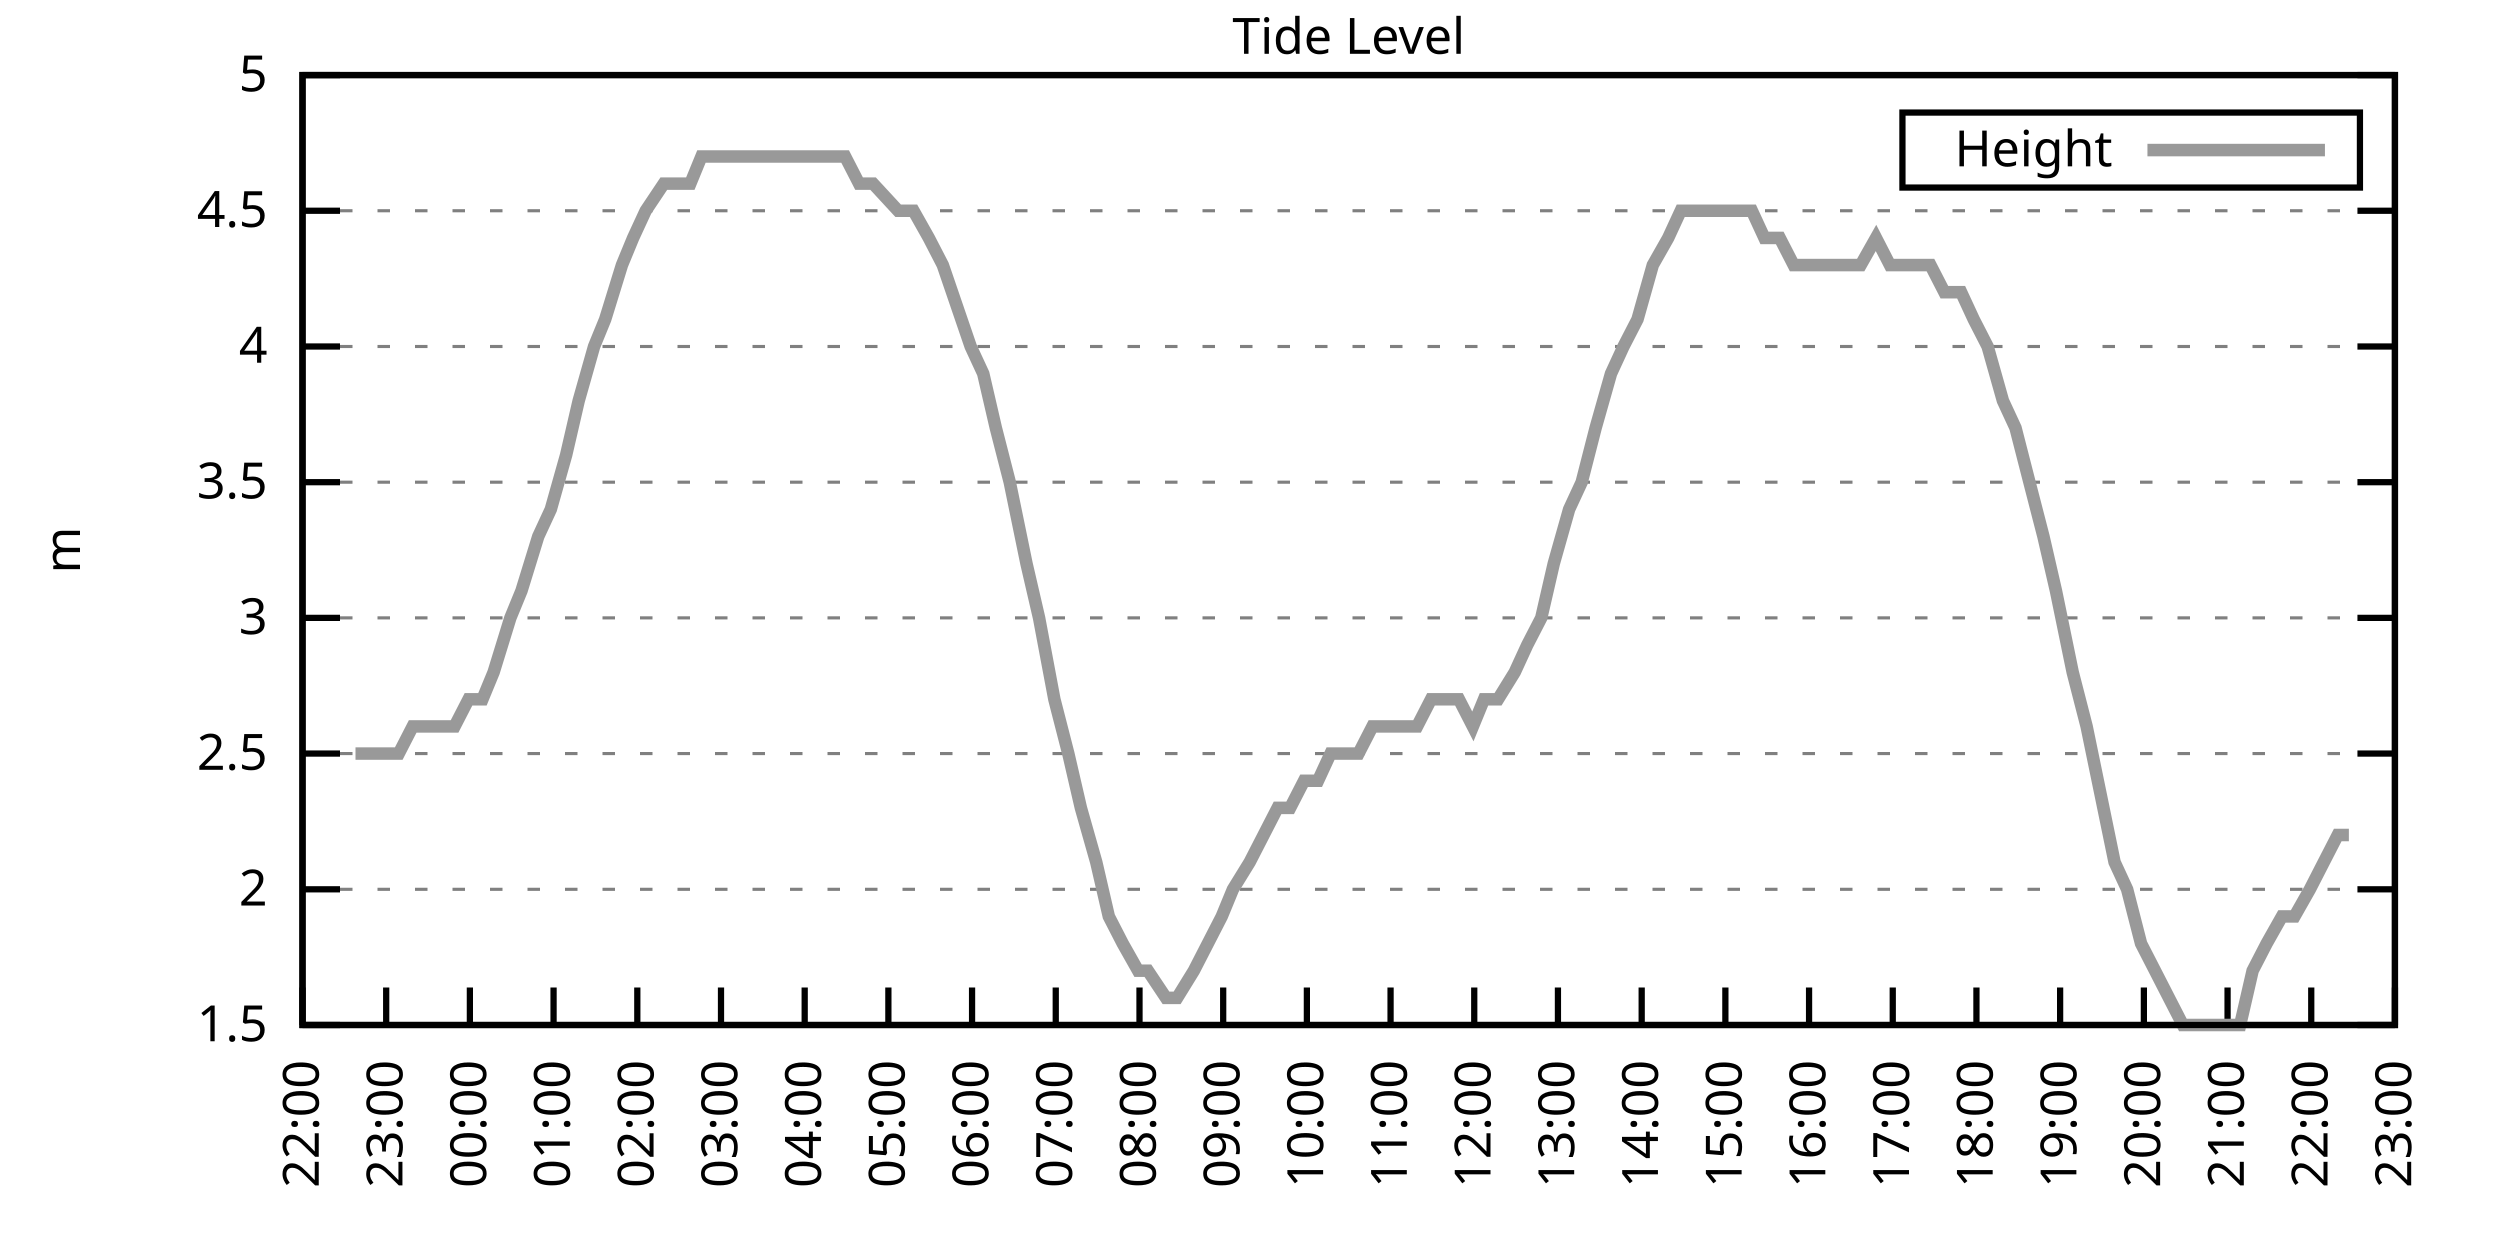
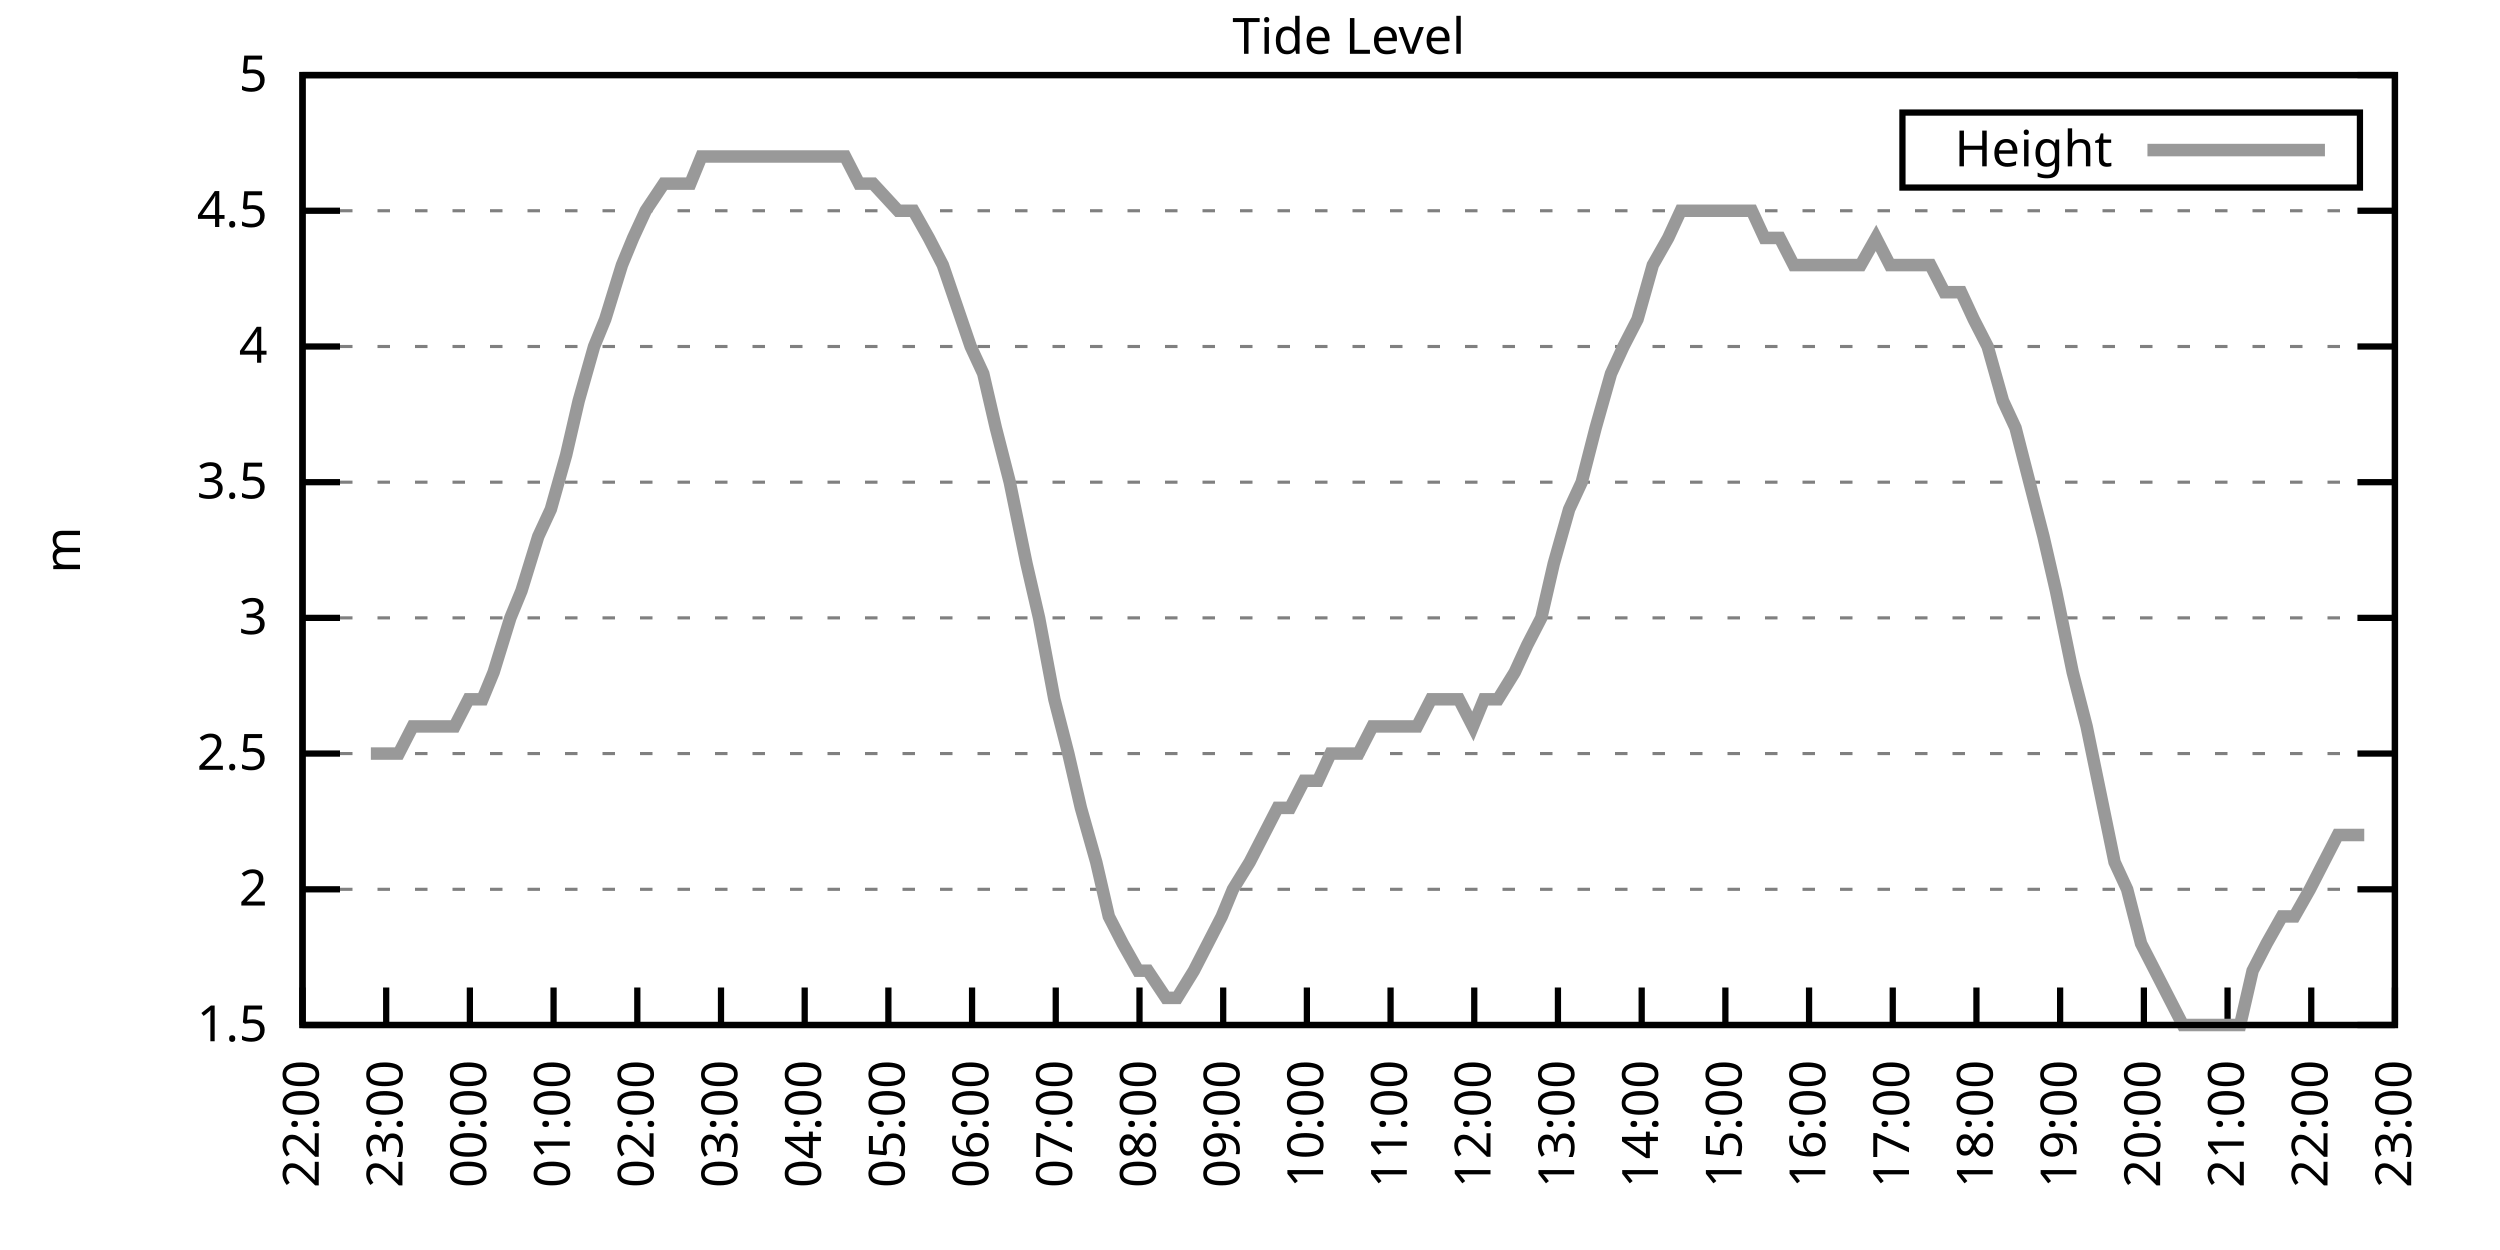
<svg xmlns="http://www.w3.org/2000/svg" xmlns:xlink="http://www.w3.org/1999/xlink" width="400" height="200" viewBox="0 0 400 200">
  <g id="gnuplot_canvas">
    <rect x="0" y="0" width="400" height="200" fill="none" />
    <defs>
      <circle id="gpDot" r="0.5" stroke-width="0.5" stroke="currentColor" />
      <path id="gpPt0" stroke-width="0.333" stroke="currentColor" d="M-1,0 h2 M0,-1 v2" />
      <path id="gpPt1" stroke-width="0.333" stroke="currentColor" d="M-1,-1 L1,1 M1,-1 L-1,1" />
      <path id="gpPt2" stroke-width="0.333" stroke="currentColor" d="M-1,0 L1,0 M0,-1 L0,1 M-1,-1 L1,1 M-1,1 L1,-1" />
      <rect id="gpPt3" stroke-width="0.333" stroke="currentColor" x="-1" y="-1" width="2" height="2" />
      <rect id="gpPt4" stroke-width="0.333" stroke="currentColor" fill="currentColor" x="-1" y="-1" width="2" height="2" />
      <circle id="gpPt5" stroke-width="0.333" stroke="currentColor" cx="0" cy="0" r="1" />
      <use xlink:href="#gpPt5" id="gpPt6" fill="currentColor" stroke="none" />
      <path id="gpPt7" stroke-width="0.333" stroke="currentColor" d="M0,-1.33 L-1.33,0.67 L1.33,0.67 z" />
      <use xlink:href="#gpPt7" id="gpPt8" fill="currentColor" stroke="none" />
      <use xlink:href="#gpPt7" id="gpPt9" stroke="currentColor" transform="rotate(180)" />
      <use xlink:href="#gpPt9" id="gpPt10" fill="currentColor" stroke="none" />
      <use xlink:href="#gpPt3" id="gpPt11" stroke="currentColor" transform="rotate(45)" />
      <use xlink:href="#gpPt11" id="gpPt12" fill="currentColor" stroke="none" />
      <path id="gpPt13" stroke-width="0.333" stroke="currentColor" d="M0,1.330 L1.265,0.411 L0.782,-1.067 L-0.782,-1.076 L-1.265,0.411 z" />
      <use xlink:href="#gpPt13" id="gpPt14" fill="currentColor" stroke="none" />
      <filter id="textbox" filterUnits="objectBoundingBox" x="0" y="0" height="1" width="1">
        <feFlood flood-color="white" flood-opacity="1" result="bgnd" />
        <feComposite in="SourceGraphic" in2="bgnd" operator="atop" />
      </filter>
      <filter id="greybox" filterUnits="objectBoundingBox" x="0" y="0" height="1" width="1">
        <feFlood flood-color="lightgrey" flood-opacity="1" result="grey" />
        <feComposite in="SourceGraphic" in2="grey" operator="atop" />
      </filter>
    </defs>
    <g fill="none" color="white" stroke="currentColor" stroke-width="1.00" stroke-linecap="butt" stroke-linejoin="miter">
</g>
    <g fill="none" color="black" stroke="currentColor" stroke-width="1.00" stroke-linecap="butt" stroke-linejoin="miter">
      <g stroke="none" shape-rendering="crispEdges">
        <polygon fill="rgb(255, 255, 255)" points="48.40,164.00 383.18,164.00 383.18,12.02 48.40,12.02 " />
      </g>
    </g>
    <g fill="none" color="black" stroke="currentColor" stroke-width="1.00" stroke-linecap="butt" stroke-linejoin="miter">
</g>
    <g fill="none" color="black" stroke="black" stroke-width="0.50" stroke-linecap="butt" stroke-linejoin="miter">
</g>
    <g fill="none" color="gray" stroke="currentColor" stroke-width="0.50" stroke-linecap="butt" stroke-linejoin="miter">
      <path stroke="gray" stroke-dasharray="2,4" class="gridline" d="M48.40,164.00 L383.19,164.00  " />
    </g>
    <g fill="none" color="gray" stroke="gray" stroke-width="1.00" stroke-linecap="butt" stroke-linejoin="miter">
</g>
    <g fill="none" color="black" stroke="currentColor" stroke-width="1.00" stroke-linecap="butt" stroke-linejoin="miter">
      <path stroke="black" d="M48.40,164.00 L54.40,164.00 M383.19,164.00 L377.19,164.00  " />
      <g transform="translate(42.80,166.60)" stroke="none" fill="black" font-family="Sans" font-size="8.00" text-anchor="end">
        <text>
          <tspan font-family="Sans"> 1.5</tspan>
        </text>
      </g>
    </g>
    <g fill="none" color="black" stroke="currentColor" stroke-width="1.00" stroke-linecap="butt" stroke-linejoin="miter">
</g>
    <g fill="none" color="black" stroke="black" stroke-width="0.50" stroke-linecap="butt" stroke-linejoin="miter">
</g>
    <g fill="none" color="gray" stroke="currentColor" stroke-width="0.50" stroke-linecap="butt" stroke-linejoin="miter">
      <path stroke="gray" stroke-dasharray="2,4" class="gridline" d="M48.40,142.29 L383.19,142.29  " />
    </g>
    <g fill="none" color="gray" stroke="gray" stroke-width="1.00" stroke-linecap="butt" stroke-linejoin="miter">
</g>
    <g fill="none" color="black" stroke="currentColor" stroke-width="1.00" stroke-linecap="butt" stroke-linejoin="miter">
      <path stroke="black" d="M48.40,142.29 L54.40,142.29 M383.19,142.29 L377.19,142.29  " />
      <g transform="translate(42.80,144.89)" stroke="none" fill="black" font-family="Sans" font-size="8.00" text-anchor="end">
        <text>
          <tspan font-family="Sans"> 2</tspan>
        </text>
      </g>
    </g>
    <g fill="none" color="black" stroke="currentColor" stroke-width="1.00" stroke-linecap="butt" stroke-linejoin="miter">
</g>
    <g fill="none" color="black" stroke="black" stroke-width="0.50" stroke-linecap="butt" stroke-linejoin="miter">
</g>
    <g fill="none" color="gray" stroke="currentColor" stroke-width="0.50" stroke-linecap="butt" stroke-linejoin="miter">
      <path stroke="gray" stroke-dasharray="2,4" class="gridline" d="M48.40,120.57 L383.19,120.57  " />
    </g>
    <g fill="none" color="gray" stroke="gray" stroke-width="1.00" stroke-linecap="butt" stroke-linejoin="miter">
</g>
    <g fill="none" color="black" stroke="currentColor" stroke-width="1.00" stroke-linecap="butt" stroke-linejoin="miter">
      <path stroke="black" d="M48.40,120.57 L54.40,120.57 M383.19,120.57 L377.19,120.57  " />
      <g transform="translate(42.80,123.17)" stroke="none" fill="black" font-family="Sans" font-size="8.00" text-anchor="end">
        <text>
          <tspan font-family="Sans"> 2.5</tspan>
        </text>
      </g>
    </g>
    <g fill="none" color="black" stroke="currentColor" stroke-width="1.00" stroke-linecap="butt" stroke-linejoin="miter">
</g>
    <g fill="none" color="black" stroke="black" stroke-width="0.50" stroke-linecap="butt" stroke-linejoin="miter">
</g>
    <g fill="none" color="gray" stroke="currentColor" stroke-width="0.50" stroke-linecap="butt" stroke-linejoin="miter">
      <path stroke="gray" stroke-dasharray="2,4" class="gridline" d="M48.40,98.86 L383.19,98.86  " />
    </g>
    <g fill="none" color="gray" stroke="gray" stroke-width="1.00" stroke-linecap="butt" stroke-linejoin="miter">
</g>
    <g fill="none" color="black" stroke="currentColor" stroke-width="1.00" stroke-linecap="butt" stroke-linejoin="miter">
      <path stroke="black" d="M48.40,98.86 L54.40,98.86 M383.19,98.86 L377.19,98.86  " />
      <g transform="translate(42.80,101.46)" stroke="none" fill="black" font-family="Sans" font-size="8.00" text-anchor="end">
        <text>
          <tspan font-family="Sans"> 3</tspan>
        </text>
      </g>
    </g>
    <g fill="none" color="black" stroke="currentColor" stroke-width="1.00" stroke-linecap="butt" stroke-linejoin="miter">
</g>
    <g fill="none" color="black" stroke="black" stroke-width="0.50" stroke-linecap="butt" stroke-linejoin="miter">
</g>
    <g fill="none" color="gray" stroke="currentColor" stroke-width="0.50" stroke-linecap="butt" stroke-linejoin="miter">
      <path stroke="gray" stroke-dasharray="2,4" class="gridline" d="M48.40,77.15 L383.19,77.15  " />
    </g>
    <g fill="none" color="gray" stroke="gray" stroke-width="1.00" stroke-linecap="butt" stroke-linejoin="miter">
</g>
    <g fill="none" color="black" stroke="currentColor" stroke-width="1.00" stroke-linecap="butt" stroke-linejoin="miter">
      <path stroke="black" d="M48.40,77.15 L54.40,77.15 M383.19,77.15 L377.19,77.15  " />
      <g transform="translate(42.80,79.75)" stroke="none" fill="black" font-family="Sans" font-size="8.00" text-anchor="end">
        <text>
          <tspan font-family="Sans"> 3.5</tspan>
        </text>
      </g>
    </g>
    <g fill="none" color="black" stroke="currentColor" stroke-width="1.00" stroke-linecap="butt" stroke-linejoin="miter">
</g>
    <g fill="none" color="black" stroke="black" stroke-width="0.50" stroke-linecap="butt" stroke-linejoin="miter">
</g>
    <g fill="none" color="gray" stroke="currentColor" stroke-width="0.50" stroke-linecap="butt" stroke-linejoin="miter">
      <path stroke="gray" stroke-dasharray="2,4" class="gridline" d="M48.40,55.44 L383.19,55.44  " />
    </g>
    <g fill="none" color="gray" stroke="gray" stroke-width="1.00" stroke-linecap="butt" stroke-linejoin="miter">
</g>
    <g fill="none" color="black" stroke="currentColor" stroke-width="1.00" stroke-linecap="butt" stroke-linejoin="miter">
      <path stroke="black" d="M48.40,55.44 L54.40,55.44 M383.19,55.44 L377.19,55.44  " />
      <g transform="translate(42.80,58.04)" stroke="none" fill="black" font-family="Sans" font-size="8.00" text-anchor="end">
        <text>
          <tspan font-family="Sans"> 4</tspan>
        </text>
      </g>
    </g>
    <g fill="none" color="black" stroke="currentColor" stroke-width="1.00" stroke-linecap="butt" stroke-linejoin="miter">
</g>
    <g fill="none" color="black" stroke="black" stroke-width="0.50" stroke-linecap="butt" stroke-linejoin="miter">
</g>
    <g fill="none" color="gray" stroke="currentColor" stroke-width="0.50" stroke-linecap="butt" stroke-linejoin="miter">
      <path stroke="gray" stroke-dasharray="2,4" class="gridline" d="M48.40,33.72 L383.19,33.72  " />
    </g>
    <g fill="none" color="gray" stroke="gray" stroke-width="1.00" stroke-linecap="butt" stroke-linejoin="miter">
</g>
    <g fill="none" color="black" stroke="currentColor" stroke-width="1.00" stroke-linecap="butt" stroke-linejoin="miter">
      <path stroke="black" d="M48.40,33.72 L54.40,33.72 M383.19,33.72 L377.19,33.72  " />
      <g transform="translate(42.80,36.32)" stroke="none" fill="black" font-family="Sans" font-size="8.00" text-anchor="end">
        <text>
          <tspan font-family="Sans"> 4.5</tspan>
        </text>
      </g>
    </g>
    <g fill="none" color="black" stroke="currentColor" stroke-width="1.00" stroke-linecap="butt" stroke-linejoin="miter">
</g>
    <g fill="none" color="black" stroke="black" stroke-width="0.50" stroke-linecap="butt" stroke-linejoin="miter">
</g>
    <g fill="none" color="gray" stroke="currentColor" stroke-width="0.50" stroke-linecap="butt" stroke-linejoin="miter">
      <path stroke="gray" stroke-dasharray="2,4" class="gridline" d="M48.40,12.01 L383.19,12.01  " />
    </g>
    <g fill="none" color="gray" stroke="gray" stroke-width="1.00" stroke-linecap="butt" stroke-linejoin="miter">
</g>
    <g fill="none" color="black" stroke="currentColor" stroke-width="1.00" stroke-linecap="butt" stroke-linejoin="miter">
      <path stroke="black" d="M48.40,12.01 L54.40,12.01 M383.19,12.01 L377.19,12.01  " />
      <g transform="translate(42.80,14.61)" stroke="none" fill="black" font-family="Sans" font-size="8.00" text-anchor="end">
        <text>
          <tspan font-family="Sans"> 5</tspan>
        </text>
      </g>
    </g>
    <g fill="none" color="black" stroke="currentColor" stroke-width="1.00" stroke-linecap="butt" stroke-linejoin="miter">
      <path stroke="black" d="M48.40,164.00 L48.40,158.00  " />
      <g transform="translate(51.00,169.60) rotate(270.00)" stroke="none" fill="black" font-family="Sans" font-size="8.00" text-anchor="end">
        <text>
          <tspan font-family="Sans">22:00</tspan>
        </text>
      </g>
    </g>
    <g fill="none" color="black" stroke="currentColor" stroke-width="1.00" stroke-linecap="butt" stroke-linejoin="miter">
      <path stroke="black" d="M61.79,164.00 L61.79,158.00  " />
      <g transform="translate(64.39,169.60) rotate(270.00)" stroke="none" fill="black" font-family="Sans" font-size="8.00" text-anchor="end">
        <text>
          <tspan font-family="Sans">23:00</tspan>
        </text>
      </g>
    </g>
    <g fill="none" color="black" stroke="currentColor" stroke-width="1.00" stroke-linecap="butt" stroke-linejoin="miter">
      <path stroke="black" d="M75.18,164.00 L75.18,158.00  " />
      <g transform="translate(77.78,169.60) rotate(270.00)" stroke="none" fill="black" font-family="Sans" font-size="8.00" text-anchor="end">
        <text>
          <tspan font-family="Sans">00:00</tspan>
        </text>
      </g>
    </g>
    <g fill="none" color="black" stroke="currentColor" stroke-width="1.00" stroke-linecap="butt" stroke-linejoin="miter">
      <path stroke="black" d="M88.57,164.00 L88.57,158.00  " />
      <g transform="translate(91.17,169.60) rotate(270.00)" stroke="none" fill="black" font-family="Sans" font-size="8.00" text-anchor="end">
        <text>
          <tspan font-family="Sans">01:00</tspan>
        </text>
      </g>
    </g>
    <g fill="none" color="black" stroke="currentColor" stroke-width="1.00" stroke-linecap="butt" stroke-linejoin="miter">
      <path stroke="black" d="M101.97,164.00 L101.97,158.00  " />
      <g transform="translate(104.57,169.60) rotate(270.00)" stroke="none" fill="black" font-family="Sans" font-size="8.00" text-anchor="end">
        <text>
          <tspan font-family="Sans">02:00</tspan>
        </text>
      </g>
    </g>
    <g fill="none" color="black" stroke="currentColor" stroke-width="1.00" stroke-linecap="butt" stroke-linejoin="miter">
      <path stroke="black" d="M115.36,164.00 L115.36,158.00  " />
      <g transform="translate(117.96,169.60) rotate(270.00)" stroke="none" fill="black" font-family="Sans" font-size="8.00" text-anchor="end">
        <text>
          <tspan font-family="Sans">03:00</tspan>
        </text>
      </g>
    </g>
    <g fill="none" color="black" stroke="currentColor" stroke-width="1.00" stroke-linecap="butt" stroke-linejoin="miter">
      <path stroke="black" d="M128.75,164.00 L128.75,158.00  " />
      <g transform="translate(131.35,169.60) rotate(270.00)" stroke="none" fill="black" font-family="Sans" font-size="8.00" text-anchor="end">
        <text>
          <tspan font-family="Sans">04:00</tspan>
        </text>
      </g>
    </g>
    <g fill="none" color="black" stroke="currentColor" stroke-width="1.00" stroke-linecap="butt" stroke-linejoin="miter">
      <path stroke="black" d="M142.14,164.00 L142.14,158.00  " />
      <g transform="translate(144.74,169.60) rotate(270.00)" stroke="none" fill="black" font-family="Sans" font-size="8.00" text-anchor="end">
        <text>
          <tspan font-family="Sans">05:00</tspan>
        </text>
      </g>
    </g>
    <g fill="none" color="black" stroke="currentColor" stroke-width="1.00" stroke-linecap="butt" stroke-linejoin="miter">
      <path stroke="black" d="M155.53,164.00 L155.53,158.00  " />
      <g transform="translate(158.13,169.60) rotate(270.00)" stroke="none" fill="black" font-family="Sans" font-size="8.00" text-anchor="end">
        <text>
          <tspan font-family="Sans">06:00</tspan>
        </text>
      </g>
    </g>
    <g fill="none" color="black" stroke="currentColor" stroke-width="1.00" stroke-linecap="butt" stroke-linejoin="miter">
      <path stroke="black" d="M168.92,164.00 L168.92,158.00  " />
      <g transform="translate(171.52,169.60) rotate(270.00)" stroke="none" fill="black" font-family="Sans" font-size="8.00" text-anchor="end">
        <text>
          <tspan font-family="Sans">07:00</tspan>
        </text>
      </g>
    </g>
    <g fill="none" color="black" stroke="currentColor" stroke-width="1.00" stroke-linecap="butt" stroke-linejoin="miter">
      <path stroke="black" d="M182.32,164.00 L182.32,158.00  " />
      <g transform="translate(184.92,169.60) rotate(270.00)" stroke="none" fill="black" font-family="Sans" font-size="8.00" text-anchor="end">
        <text>
          <tspan font-family="Sans">08:00</tspan>
        </text>
      </g>
    </g>
    <g fill="none" color="black" stroke="currentColor" stroke-width="1.00" stroke-linecap="butt" stroke-linejoin="miter">
      <path stroke="black" d="M195.71,164.00 L195.71,158.00  " />
      <g transform="translate(198.31,169.60) rotate(270.00)" stroke="none" fill="black" font-family="Sans" font-size="8.00" text-anchor="end">
        <text>
          <tspan font-family="Sans">09:00</tspan>
        </text>
      </g>
    </g>
    <g fill="none" color="black" stroke="currentColor" stroke-width="1.00" stroke-linecap="butt" stroke-linejoin="miter">
      <path stroke="black" d="M209.10,164.00 L209.10,158.00  " />
      <g transform="translate(211.70,169.60) rotate(270.00)" stroke="none" fill="black" font-family="Sans" font-size="8.00" text-anchor="end">
        <text>
          <tspan font-family="Sans">10:00</tspan>
        </text>
      </g>
    </g>
    <g fill="none" color="black" stroke="currentColor" stroke-width="1.00" stroke-linecap="butt" stroke-linejoin="miter">
      <path stroke="black" d="M222.49,164.00 L222.49,158.00  " />
      <g transform="translate(225.09,169.60) rotate(270.00)" stroke="none" fill="black" font-family="Sans" font-size="8.00" text-anchor="end">
        <text>
          <tspan font-family="Sans">11:00</tspan>
        </text>
      </g>
    </g>
    <g fill="none" color="black" stroke="currentColor" stroke-width="1.00" stroke-linecap="butt" stroke-linejoin="miter">
      <path stroke="black" d="M235.88,164.00 L235.88,158.00  " />
      <g transform="translate(238.48,169.60) rotate(270.00)" stroke="none" fill="black" font-family="Sans" font-size="8.00" text-anchor="end">
        <text>
          <tspan font-family="Sans">12:00</tspan>
        </text>
      </g>
    </g>
    <g fill="none" color="black" stroke="currentColor" stroke-width="1.00" stroke-linecap="butt" stroke-linejoin="miter">
      <path stroke="black" d="M249.27,164.00 L249.27,158.00  " />
      <g transform="translate(251.87,169.60) rotate(270.00)" stroke="none" fill="black" font-family="Sans" font-size="8.00" text-anchor="end">
        <text>
          <tspan font-family="Sans">13:00</tspan>
        </text>
      </g>
    </g>
    <g fill="none" color="black" stroke="currentColor" stroke-width="1.00" stroke-linecap="butt" stroke-linejoin="miter">
      <path stroke="black" d="M262.67,164.00 L262.67,158.00  " />
      <g transform="translate(265.27,169.60) rotate(270.00)" stroke="none" fill="black" font-family="Sans" font-size="8.00" text-anchor="end">
        <text>
          <tspan font-family="Sans">14:00</tspan>
        </text>
      </g>
    </g>
    <g fill="none" color="black" stroke="currentColor" stroke-width="1.00" stroke-linecap="butt" stroke-linejoin="miter">
      <path stroke="black" d="M276.06,164.00 L276.06,158.00  " />
      <g transform="translate(278.66,169.60) rotate(270.00)" stroke="none" fill="black" font-family="Sans" font-size="8.00" text-anchor="end">
        <text>
          <tspan font-family="Sans">15:00</tspan>
        </text>
      </g>
    </g>
    <g fill="none" color="black" stroke="currentColor" stroke-width="1.00" stroke-linecap="butt" stroke-linejoin="miter">
      <path stroke="black" d="M289.45,164.00 L289.45,158.00  " />
      <g transform="translate(292.05,169.60) rotate(270.00)" stroke="none" fill="black" font-family="Sans" font-size="8.00" text-anchor="end">
        <text>
          <tspan font-family="Sans">16:00</tspan>
        </text>
      </g>
    </g>
    <g fill="none" color="black" stroke="currentColor" stroke-width="1.00" stroke-linecap="butt" stroke-linejoin="miter">
      <path stroke="black" d="M302.84,164.00 L302.84,158.00  " />
      <g transform="translate(305.44,169.60) rotate(270.00)" stroke="none" fill="black" font-family="Sans" font-size="8.00" text-anchor="end">
        <text>
          <tspan font-family="Sans">17:00</tspan>
        </text>
      </g>
    </g>
    <g fill="none" color="black" stroke="currentColor" stroke-width="1.00" stroke-linecap="butt" stroke-linejoin="miter">
      <path stroke="black" d="M316.23,164.00 L316.23,158.00  " />
      <g transform="translate(318.83,169.60) rotate(270.00)" stroke="none" fill="black" font-family="Sans" font-size="8.00" text-anchor="end">
        <text>
          <tspan font-family="Sans">18:00</tspan>
        </text>
      </g>
    </g>
    <g fill="none" color="black" stroke="currentColor" stroke-width="1.00" stroke-linecap="butt" stroke-linejoin="miter">
      <path stroke="black" d="M329.62,164.00 L329.62,158.00  " />
      <g transform="translate(332.22,169.60) rotate(270.00)" stroke="none" fill="black" font-family="Sans" font-size="8.00" text-anchor="end">
        <text>
          <tspan font-family="Sans">19:00</tspan>
        </text>
      </g>
    </g>
    <g fill="none" color="black" stroke="currentColor" stroke-width="1.00" stroke-linecap="butt" stroke-linejoin="miter">
      <path stroke="black" d="M343.02,164.00 L343.02,158.00  " />
      <g transform="translate(345.62,169.60) rotate(270.00)" stroke="none" fill="black" font-family="Sans" font-size="8.00" text-anchor="end">
        <text>
          <tspan font-family="Sans">20:00</tspan>
        </text>
      </g>
    </g>
    <g fill="none" color="black" stroke="currentColor" stroke-width="1.00" stroke-linecap="butt" stroke-linejoin="miter">
      <path stroke="black" d="M356.41,164.00 L356.41,158.00  " />
      <g transform="translate(359.01,169.60) rotate(270.00)" stroke="none" fill="black" font-family="Sans" font-size="8.00" text-anchor="end">
        <text>
          <tspan font-family="Sans">21:00</tspan>
        </text>
      </g>
    </g>
    <g fill="none" color="black" stroke="currentColor" stroke-width="1.00" stroke-linecap="butt" stroke-linejoin="miter">
      <path stroke="black" d="M369.80,164.00 L369.80,158.00  " />
      <g transform="translate(372.40,169.60) rotate(270.00)" stroke="none" fill="black" font-family="Sans" font-size="8.00" text-anchor="end">
        <text>
          <tspan font-family="Sans">22:00</tspan>
        </text>
      </g>
    </g>
    <g fill="none" color="black" stroke="currentColor" stroke-width="1.00" stroke-linecap="butt" stroke-linejoin="miter">
      <path stroke="black" d="M383.19,164.00 L383.19,158.00  " />
      <g transform="translate(385.79,169.60) rotate(270.00)" stroke="none" fill="black" font-family="Sans" font-size="8.00" text-anchor="end">
        <text>
          <tspan font-family="Sans">23:00</tspan>
        </text>
      </g>
    </g>
    <g fill="none" color="black" stroke="currentColor" stroke-width="1.00" stroke-linecap="butt" stroke-linejoin="miter">
</g>
    <g fill="none" color="black" stroke="currentColor" stroke-width="1.00" stroke-linecap="butt" stroke-linejoin="miter">
      <path stroke="black" d="M48.40,12.01 L48.40,164.00 L383.19,164.00 L383.19,12.01 L48.40,12.01 Z  " />
    </g>
    <g fill="none" color="black" stroke="currentColor" stroke-width="1.00" stroke-linecap="butt" stroke-linejoin="miter">
</g>
    <g fill="none" color="black" stroke="currentColor" stroke-width="1.00" stroke-linecap="butt" stroke-linejoin="miter">
      <path stroke="black" d="M304.39,30.01 L304.39,18.01 L377.59,18.01 L377.59,30.01 L304.39,30.01 Z  " />
    </g>
    <g id="Tide_level_plot_1">
      <g fill="none" color="white" stroke="black" stroke-width="2.00" stroke-linecap="butt" stroke-linejoin="miter">
</g>
      <g fill="none" color="black" stroke="currentColor" stroke-width="2.00" stroke-linecap="butt" stroke-linejoin="miter">
        <g transform="translate(337.99,26.61)" stroke="none" fill="black" font-family="Sans" font-size="8.00" text-anchor="end">
          <text>
            <tspan font-family="Sans">Height</tspan>
          </text>
        </g>
      </g>
      <g fill="none" color="black" stroke="currentColor" stroke-width="2.00" stroke-linecap="butt" stroke-linejoin="miter">
-         <path stroke="rgb(153, 153, 153)" d="M343.59,24.01 L371.99,24.01 M56.88,120.57 L59.34,120.57 L61.35,120.57 L63.80,120.57 L66.03,116.23 L68.26,116.23   L70.05,116.23 L72.73,116.23 L74.96,111.89 L77.19,111.89 L78.98,107.55 L81.66,98.86 L83.44,94.52 L86.12,85.83   L88.13,81.49 L90.58,72.81 L92.59,64.12 L95.05,55.44 L96.83,51.09 L99.51,42.41 L101.30,38.07 L103.31,33.72   L106.21,29.38 L108.22,29.38 L110.45,29.38 L112.23,25.04 L114.91,25.04 L117.14,25.04 L119.60,25.04 L121.83,25.04   L124.06,25.04 L125.85,25.04 L128.53,25.04 L130.31,25.04 L132.77,25.04 L135.22,25.04 L137.45,29.38 L139.69,29.38   L143.70,33.72 L146.16,33.72 L148.61,38.07 L150.85,42.41 L155.31,55.44 L157.32,59.78 L159.33,68.46 L161.56,77.15   L164.24,90.18 L166.25,98.86 L168.70,111.89 L170.93,120.57 L172.94,129.26 L175.40,137.94 L177.41,146.63 L179.64,150.97   L182.09,155.31 L183.66,155.31 L186.56,159.66 L188.34,159.66 L191.02,155.31 L193.25,150.97 L195.48,146.63 L197.27,142.29   L199.95,137.94 L202.18,133.60 L204.41,129.26 L206.42,129.26 L208.65,124.92 L210.88,124.92 L212.89,120.57 L215.13,120.57   L217.36,120.57 L219.59,116.23 L222.27,116.23 L224.50,116.23 L226.73,116.23 L228.96,111.89 L231.20,111.89 L233.43,111.89   L235.66,116.23 L237.44,111.89 L239.68,111.89 L242.36,107.55 L244.36,103.20 L246.60,98.86 L248.60,90.18 L251.06,81.49   L253.07,77.15 L255.30,68.46 L257.76,59.78 L259.76,55.44 L262.00,51.09 L264.45,42.41 L266.91,38.07 L268.92,33.72   L270.92,33.72 L273.60,33.72 L275.83,33.72 L278.07,33.72 L280.30,33.72 L282.31,38.07 L284.76,38.07 L286.99,42.41   L289.00,42.41 L291.23,42.41 L293.69,42.41 L295.70,42.41 L297.71,42.41 L300.16,38.07 L302.39,42.41 L304.63,42.41   L306.86,42.41 L308.87,42.41 L311.10,46.75 L313.78,46.75 L315.79,51.09 L318.02,55.44 L320.47,64.12 L322.48,68.46   L324.71,77.15 L326.95,85.83 L328.95,94.52 L331.63,107.55 L333.86,116.23 L335.65,124.92 L338.33,137.94 L340.34,142.29   L342.57,150.97 L344.80,155.31 L347.03,159.66 L349.26,164.00 L351.50,164.00 L353.51,164.00 L356.18,164.00 L358.42,164.00   L360.42,155.31 L362.66,150.97 L365.11,146.63 L367.12,146.63 L369.58,142.29 L371.81,137.94 L374.04,133.60 L375.82,133.60    " />
+         <path stroke="rgb(153, 153, 153)" d="M343.59,24.01 L371.99,24.01 M59.34,120.57 L61.35,120.57 L63.80,120.57 L66.03,116.23 L68.26,116.23 L70.05,116.23   L72.73,116.23 L74.96,111.89 L77.19,111.89 L78.98,107.55 L81.66,98.86 L83.44,94.52 L86.12,85.83 L88.13,81.49   L90.58,72.81 L92.59,64.12 L95.05,55.44 L96.83,51.09 L99.51,42.41 L101.30,38.07 L103.31,33.72 L106.21,29.38   L108.22,29.38 L110.45,29.38 L112.23,25.04 L114.91,25.04 L117.14,25.04 L119.60,25.04 L121.83,25.04 L124.06,25.04   L125.85,25.04 L128.53,25.04 L130.31,25.04 L132.77,25.04 L135.22,25.04 L137.45,29.38 L139.69,29.38 L143.70,33.72   L146.16,33.72 L148.61,38.07 L150.85,42.41 L155.31,55.44 L157.32,59.78 L159.33,68.46 L161.56,77.15 L164.24,90.18   L166.25,98.86 L168.70,111.89 L170.93,120.57 L172.94,129.26 L175.40,137.94 L177.41,146.63 L179.64,150.97 L182.09,155.31   L183.66,155.31 L186.56,159.66 L188.34,159.66 L191.02,155.31 L193.25,150.97 L195.48,146.63 L197.27,142.29 L199.95,137.94   L202.18,133.60 L204.41,129.26 L206.42,129.26 L208.65,124.92 L210.88,124.92 L212.89,120.57 L215.13,120.57 L217.36,120.57   L219.59,116.23 L222.27,116.23 L224.50,116.23 L226.73,116.23 L228.96,111.89 L231.20,111.89 L233.43,111.89 L235.66,116.23   L237.44,111.89 L239.68,111.89 L242.36,107.55 L244.36,103.20 L246.60,98.86 L248.60,90.18 L251.06,81.49 L253.07,77.15   L255.30,68.46 L257.76,59.78 L259.76,55.44 L262.00,51.09 L264.45,42.41 L266.91,38.07 L268.92,33.72 L270.92,33.72   L273.60,33.72 L275.83,33.72 L278.07,33.72 L280.30,33.72 L282.31,38.07 L284.76,38.07 L286.99,42.41 L289.00,42.41   L291.23,42.41 L293.69,42.41 L295.70,42.41 L297.71,42.41 L300.16,38.07 L302.39,42.41 L304.63,42.41 L306.86,42.41   L308.87,42.41 L311.10,46.75 L313.78,46.75 L315.79,51.09 L318.02,55.44 L320.47,64.12 L322.48,68.46 L324.71,77.15   L326.95,85.83 L328.95,94.52 L331.63,107.55 L333.86,116.23 L335.65,124.92 L338.33,137.94 L340.34,142.29 L342.57,150.97   L344.80,155.31 L347.03,159.66 L349.26,164.00 L351.50,164.00 L353.51,164.00 L356.18,164.00 L358.42,164.00 L360.42,155.31   L362.66,150.97 L365.11,146.63 L367.12,146.63 L369.58,142.29 L371.81,137.94 L374.04,133.60 L375.82,133.60 L378.28,133.60    " />
      </g>
    </g>
    <g fill="none" color="black" stroke="currentColor" stroke-width="2.00" stroke-linecap="butt" stroke-linejoin="miter">
</g>
    <g fill="none" color="black" stroke="black" stroke-width="1.00" stroke-linecap="butt" stroke-linejoin="miter">
</g>
    <g fill="none" color="black" stroke="currentColor" stroke-width="1.00" stroke-linecap="butt" stroke-linejoin="miter">
      <path stroke="black" d="M48.40,12.01 L48.40,164.00 L383.19,164.00 L383.19,12.01 L48.40,12.01 Z  " />
      <g transform="translate(12.80,88.01) rotate(270.00)" stroke="none" fill="black" font-family="Sans" font-size="8.00" text-anchor="middle">
        <text>
          <tspan font-family="Sans">m</tspan>
        </text>
      </g>
    </g>
    <g fill="none" color="black" stroke="currentColor" stroke-width="1.00" stroke-linecap="butt" stroke-linejoin="miter">
</g>
    <g fill="none" color="black" stroke="currentColor" stroke-width="1.00" stroke-linecap="butt" stroke-linejoin="miter">
      <g transform="translate(215.79,8.61)" stroke="none" fill="black" font-family="Sans" font-size="8.00" text-anchor="middle">
        <text>
          <tspan font-family="Sans">Tide Level</tspan>
        </text>
      </g>
    </g>
    <g fill="none" color="black" stroke="currentColor" stroke-width="1.00" stroke-linecap="butt" stroke-linejoin="miter">
</g>
  </g>
</svg>
